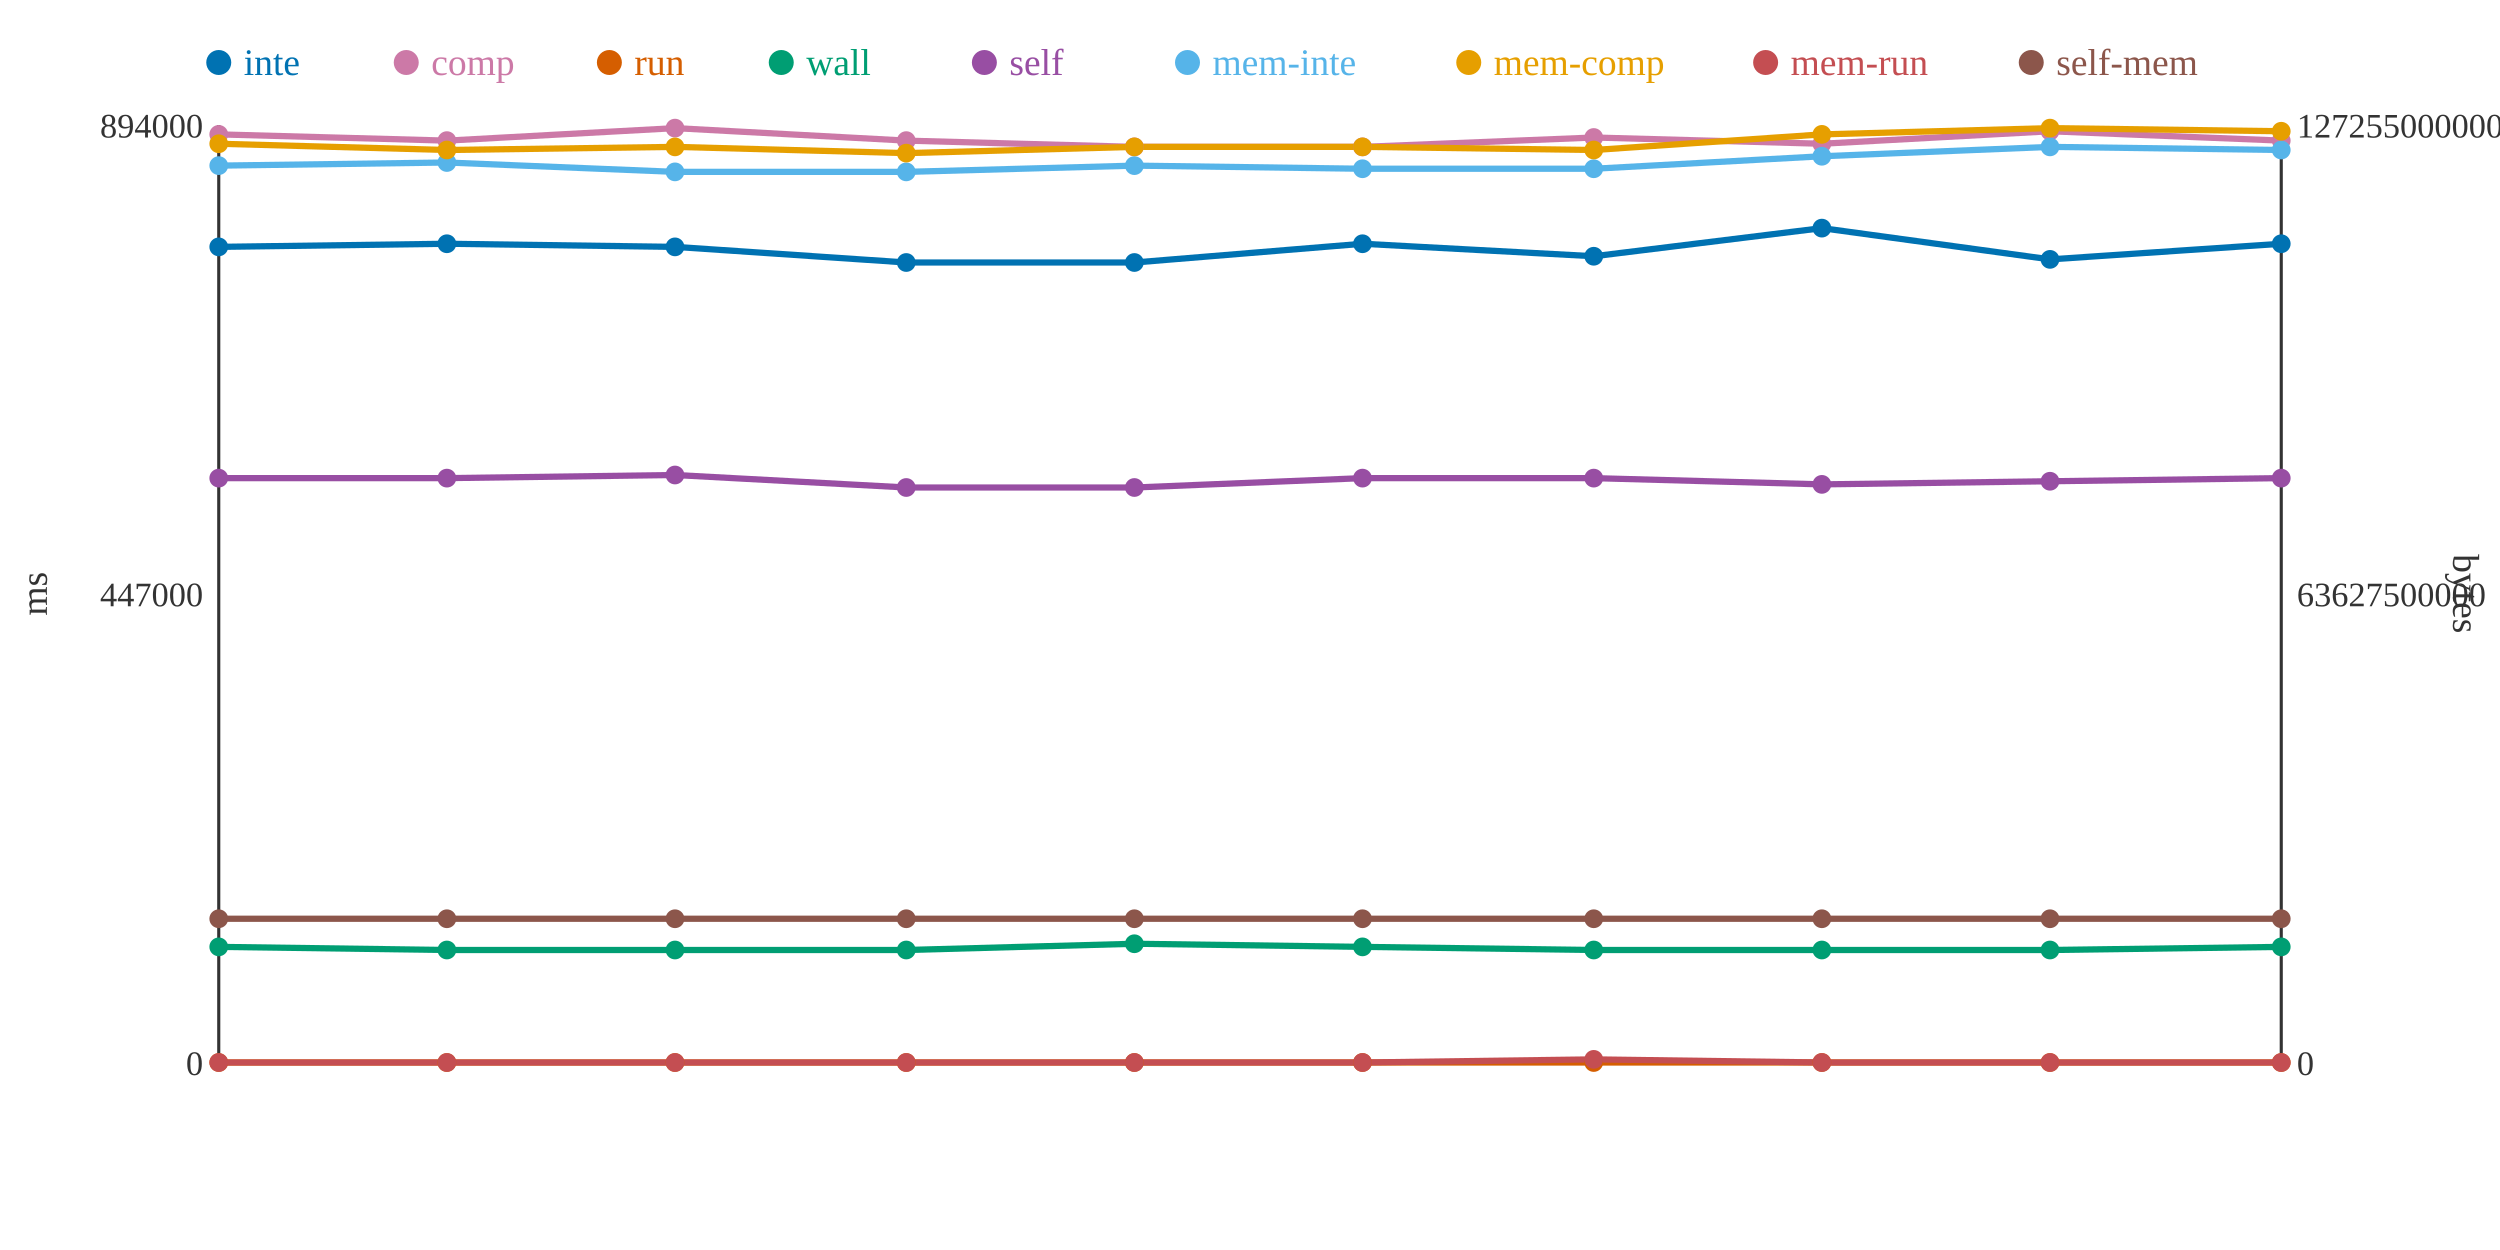
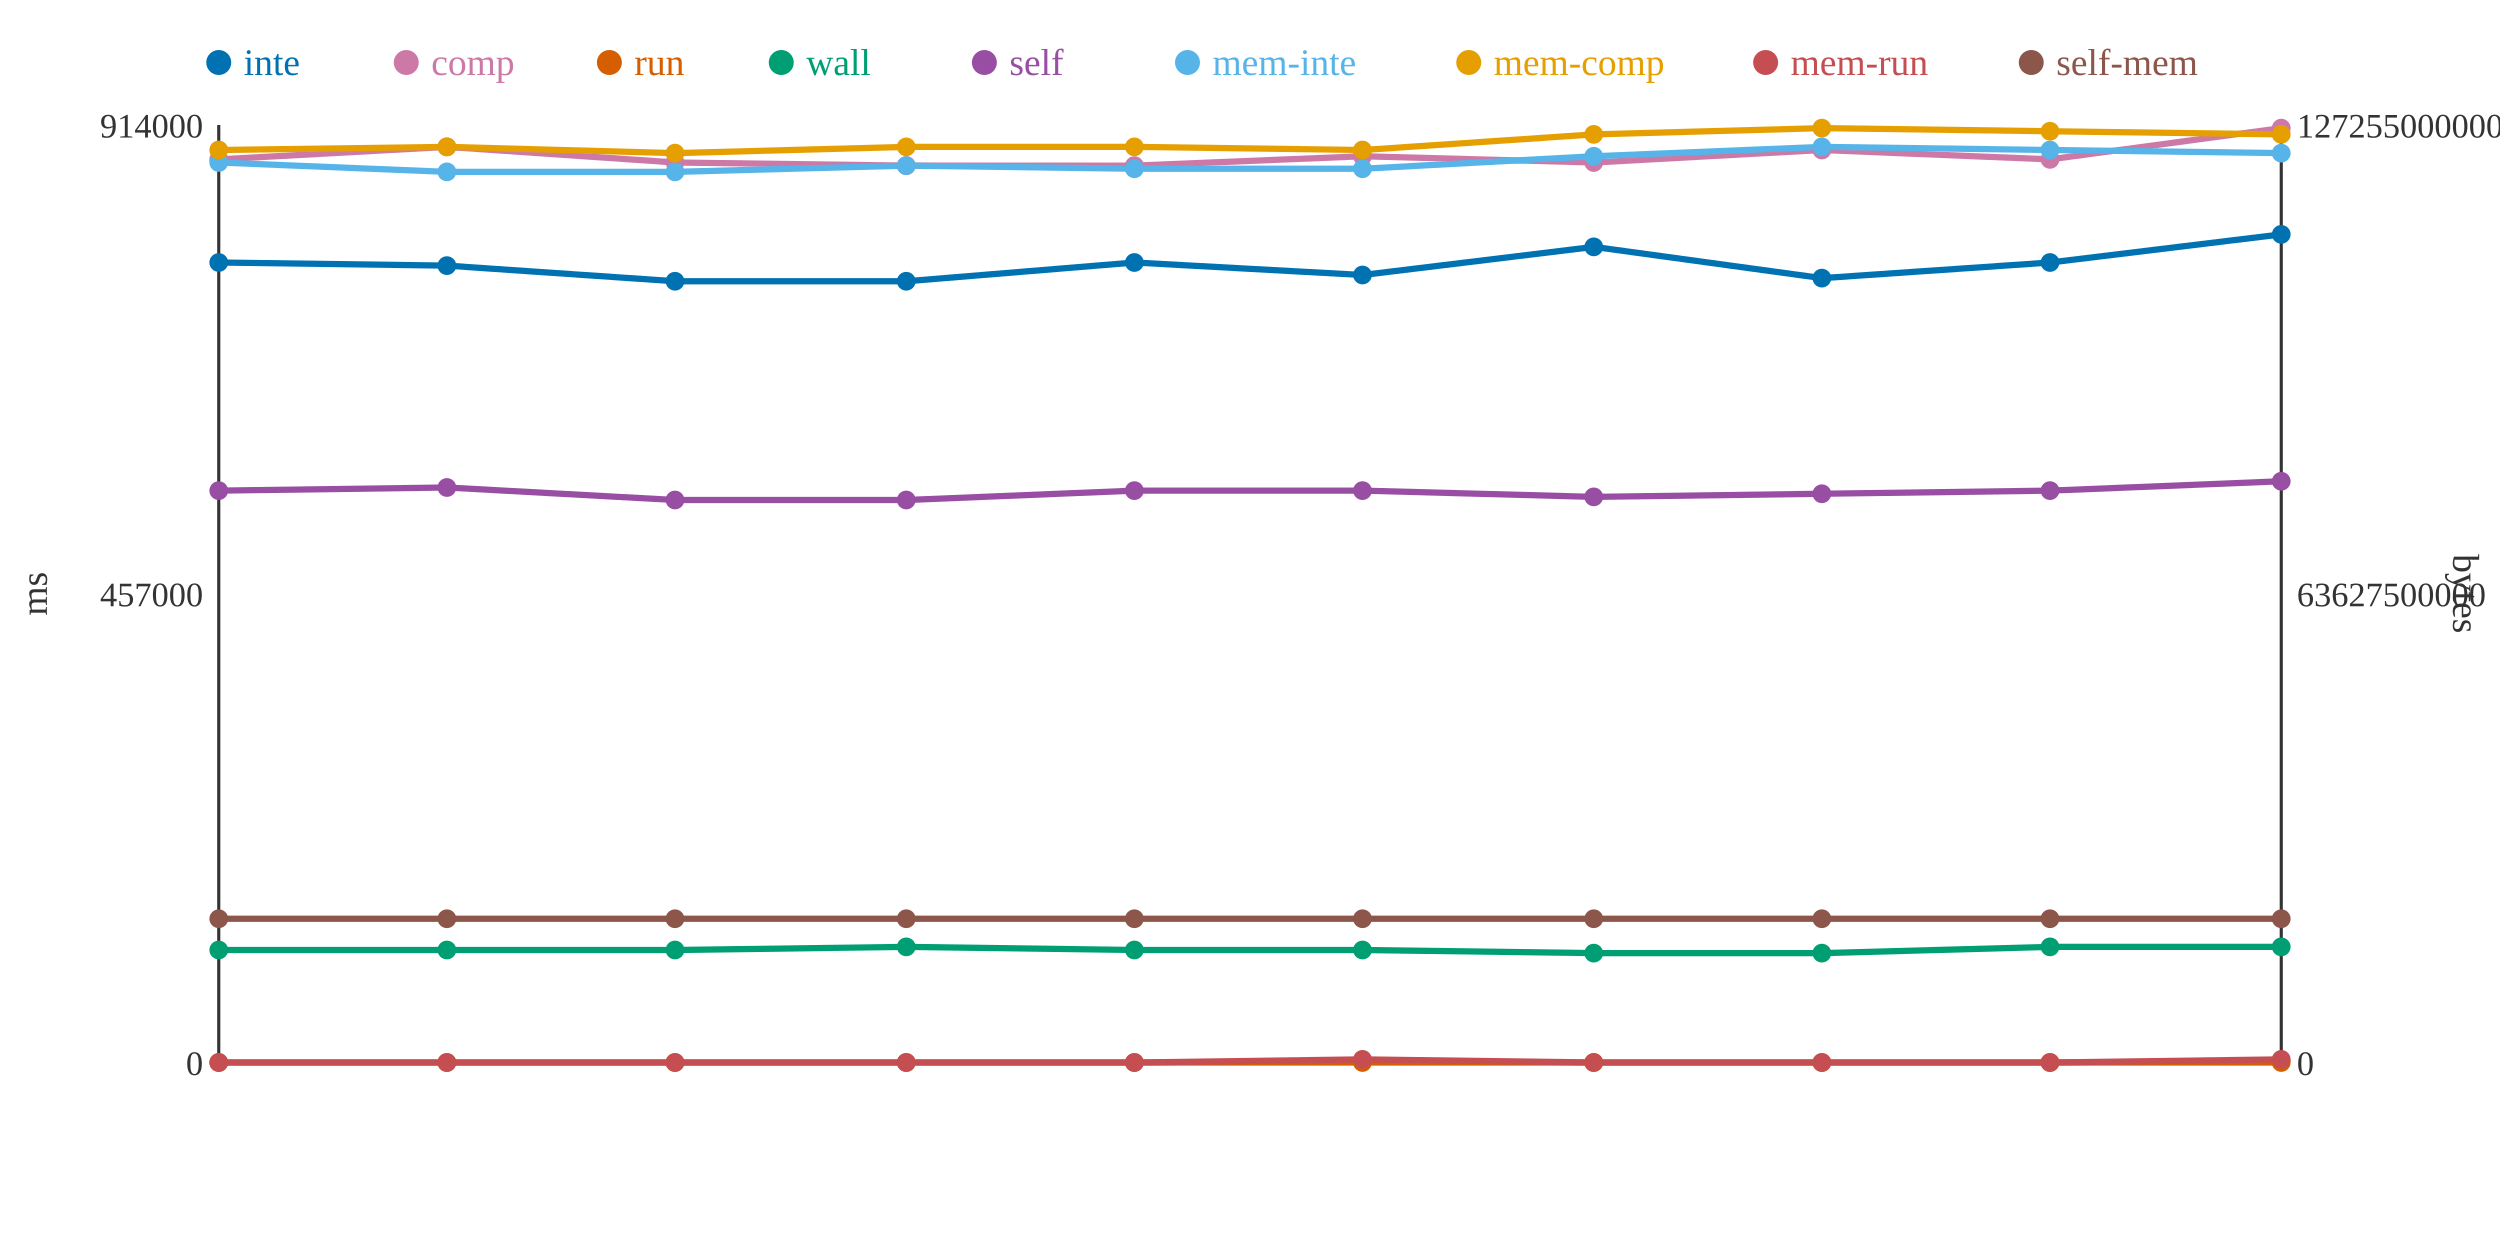
<svg xmlns="http://www.w3.org/2000/svg" width="800" height="400">
  <rect width="800" height="400" fill="white" />
  <line x1="70" y1="40" x2="70" y2="340" stroke="#333" stroke-width="1" />
  <line x1="70" y1="340" x2="730" y2="340" stroke="#333" stroke-width="1" />
  <line x1="730" y1="40" x2="730" y2="340" stroke="#333" stroke-width="1" />
  <text x="65" y="344" text-anchor="end" font-size="11" fill="#333">0</text>
-   <text x="65" y="194" text-anchor="end" font-size="11" fill="#333">447000</text>
-   <text x="65" y="44" text-anchor="end" font-size="11" fill="#333">894000</text>
+   <text x="65" y="194" text-anchor="end" font-size="11" fill="#333">457000</text>
+   <text x="65" y="44" text-anchor="end" font-size="11" fill="#333">914000</text>
  <text x="15" y="190" text-anchor="middle" font-size="12" fill="#333" transform="rotate(-90 15 190)">ms</text>
  <text x="735" y="344" text-anchor="start" font-size="11" fill="#333">0</text>
  <text x="735" y="194" text-anchor="start" font-size="11" fill="#333">63627500000</text>
  <text x="735" y="44" text-anchor="start" font-size="11" fill="#333">127255000000</text>
  <text x="785" y="190" text-anchor="middle" font-size="12" fill="#333" transform="rotate(90 785 190)">bytes</text>
-   <polyline points="70,79 143,78 216,79 290,84 363,84 436,78 510,82 583,73 656,83 730,78" fill="none" stroke="#0072B2" stroke-width="2" />
-   <polyline points="70,43 143,45 216,41 290,45 363,47 436,47 510,44 583,46 656,42 730,45" fill="none" stroke="#CC79A7" stroke-width="2" />
+   <polyline points="70,84 143,85 216,90 290,90 363,84 436,88 510,79 583,89 656,84 730,75" fill="none" stroke="#0072B2" stroke-width="2" />
+   <polyline points="70,51 143,47 216,52 290,53 363,53 436,50 510,52 583,48 656,51 730,41" fill="none" stroke="#CC79A7" stroke-width="2" />
  <polyline points="70,340 143,340 216,340 290,340 363,340 436,340 510,340 583,340 656,340 730,340" fill="none" stroke="#D55E00" stroke-width="2" />
-   <polyline points="70,303 143,304 216,304 290,304 363,302 436,303 510,304 583,304 656,304 730,303" fill="none" stroke="#009E73" stroke-width="2" />
-   <polyline points="70,153 143,153 216,152 290,156 363,156 436,153 510,153 583,155 656,154 730,153" fill="none" stroke="#984EA3" stroke-width="2" />
-   <polyline points="70,53 143,52 216,55 290,55 363,53 436,54 510,54 583,50 656,47 730,48" fill="none" stroke="#56B4E9" stroke-width="2" />
-   <polyline points="70,46 143,48 216,47 290,49 363,47 436,47 510,48 583,43 656,41 730,42" fill="none" stroke="#E69F00" stroke-width="2" />
-   <polyline points="70,340 143,340 216,340 290,340 363,340 436,340 510,339 583,340 656,340 730,340" fill="none" stroke="#C44E52" stroke-width="2" />
+   <polyline points="70,304 143,304 216,304 290,303 363,304 436,304 510,305 583,305 656,303 730,303" fill="none" stroke="#009E73" stroke-width="2" />
+   <polyline points="70,157 143,156 216,160 290,160 363,157 436,157 510,159 583,158 656,157 730,154" fill="none" stroke="#984EA3" stroke-width="2" />
+   <polyline points="70,52 143,55 216,55 290,53 363,54 436,54 510,50 583,47 656,48 730,49" fill="none" stroke="#56B4E9" stroke-width="2" />
+   <polyline points="70,48 143,47 216,49 290,47 363,47 436,48 510,43 583,41 656,42 730,43" fill="none" stroke="#E69F00" stroke-width="2" />
+   <polyline points="70,340 143,340 216,340 290,340 363,340 436,339 510,340 583,340 656,340 730,339" fill="none" stroke="#C44E52" stroke-width="2" />
  <polyline points="70,294 143,294 216,294 290,294 363,294 436,294 510,294 583,294 656,294 730,294" fill="none" stroke="#8C564B" stroke-width="2" />
-   <circle cx="70" cy="79" r="3" fill="#0072B2" />
-   <circle cx="70" cy="43" r="3" fill="#CC79A7" />
+   <circle cx="70" cy="84" r="3" fill="#0072B2" />
+   <circle cx="70" cy="51" r="3" fill="#CC79A7" />
  <circle cx="70" cy="340" r="3" fill="#D55E00" />
-   <circle cx="70" cy="303" r="3" fill="#009E73" />
-   <circle cx="70" cy="153" r="3" fill="#984EA3" />
-   <circle cx="70" cy="53" r="3" fill="#56B4E9" />
-   <circle cx="70" cy="46" r="3" fill="#E69F00" />
+   <circle cx="70" cy="304" r="3" fill="#009E73" />
+   <circle cx="70" cy="157" r="3" fill="#984EA3" />
+   <circle cx="70" cy="52" r="3" fill="#56B4E9" />
+   <circle cx="70" cy="48" r="3" fill="#E69F00" />
  <circle cx="70" cy="340" r="3" fill="#C44E52" />
  <circle cx="70" cy="294" r="3" fill="#8C564B" />
-   <circle cx="143" cy="78" r="3" fill="#0072B2" />
-   <circle cx="143" cy="45" r="3" fill="#CC79A7" />
+   <circle cx="143" cy="85" r="3" fill="#0072B2" />
+   <circle cx="143" cy="47" r="3" fill="#CC79A7" />
  <circle cx="143" cy="340" r="3" fill="#D55E00" />
  <circle cx="143" cy="304" r="3" fill="#009E73" />
-   <circle cx="143" cy="153" r="3" fill="#984EA3" />
-   <circle cx="143" cy="52" r="3" fill="#56B4E9" />
-   <circle cx="143" cy="48" r="3" fill="#E69F00" />
+   <circle cx="143" cy="156" r="3" fill="#984EA3" />
+   <circle cx="143" cy="55" r="3" fill="#56B4E9" />
+   <circle cx="143" cy="47" r="3" fill="#E69F00" />
  <circle cx="143" cy="340" r="3" fill="#C44E52" />
  <circle cx="143" cy="294" r="3" fill="#8C564B" />
-   <circle cx="216" cy="79" r="3" fill="#0072B2" />
-   <circle cx="216" cy="41" r="3" fill="#CC79A7" />
+   <circle cx="216" cy="90" r="3" fill="#0072B2" />
+   <circle cx="216" cy="52" r="3" fill="#CC79A7" />
  <circle cx="216" cy="340" r="3" fill="#D55E00" />
  <circle cx="216" cy="304" r="3" fill="#009E73" />
-   <circle cx="216" cy="152" r="3" fill="#984EA3" />
+   <circle cx="216" cy="160" r="3" fill="#984EA3" />
  <circle cx="216" cy="55" r="3" fill="#56B4E9" />
-   <circle cx="216" cy="47" r="3" fill="#E69F00" />
+   <circle cx="216" cy="49" r="3" fill="#E69F00" />
  <circle cx="216" cy="340" r="3" fill="#C44E52" />
  <circle cx="216" cy="294" r="3" fill="#8C564B" />
-   <circle cx="290" cy="84" r="3" fill="#0072B2" />
-   <circle cx="290" cy="45" r="3" fill="#CC79A7" />
+   <circle cx="290" cy="90" r="3" fill="#0072B2" />
+   <circle cx="290" cy="53" r="3" fill="#CC79A7" />
  <circle cx="290" cy="340" r="3" fill="#D55E00" />
-   <circle cx="290" cy="304" r="3" fill="#009E73" />
-   <circle cx="290" cy="156" r="3" fill="#984EA3" />
-   <circle cx="290" cy="55" r="3" fill="#56B4E9" />
-   <circle cx="290" cy="49" r="3" fill="#E69F00" />
+   <circle cx="290" cy="303" r="3" fill="#009E73" />
+   <circle cx="290" cy="160" r="3" fill="#984EA3" />
+   <circle cx="290" cy="53" r="3" fill="#56B4E9" />
+   <circle cx="290" cy="47" r="3" fill="#E69F00" />
  <circle cx="290" cy="340" r="3" fill="#C44E52" />
  <circle cx="290" cy="294" r="3" fill="#8C564B" />
  <circle cx="363" cy="84" r="3" fill="#0072B2" />
-   <circle cx="363" cy="47" r="3" fill="#CC79A7" />
+   <circle cx="363" cy="53" r="3" fill="#CC79A7" />
  <circle cx="363" cy="340" r="3" fill="#D55E00" />
-   <circle cx="363" cy="302" r="3" fill="#009E73" />
-   <circle cx="363" cy="156" r="3" fill="#984EA3" />
-   <circle cx="363" cy="53" r="3" fill="#56B4E9" />
+   <circle cx="363" cy="304" r="3" fill="#009E73" />
+   <circle cx="363" cy="157" r="3" fill="#984EA3" />
+   <circle cx="363" cy="54" r="3" fill="#56B4E9" />
  <circle cx="363" cy="47" r="3" fill="#E69F00" />
  <circle cx="363" cy="340" r="3" fill="#C44E52" />
  <circle cx="363" cy="294" r="3" fill="#8C564B" />
-   <circle cx="436" cy="78" r="3" fill="#0072B2" />
-   <circle cx="436" cy="47" r="3" fill="#CC79A7" />
+   <circle cx="436" cy="88" r="3" fill="#0072B2" />
+   <circle cx="436" cy="50" r="3" fill="#CC79A7" />
  <circle cx="436" cy="340" r="3" fill="#D55E00" />
-   <circle cx="436" cy="303" r="3" fill="#009E73" />
-   <circle cx="436" cy="153" r="3" fill="#984EA3" />
+   <circle cx="436" cy="304" r="3" fill="#009E73" />
+   <circle cx="436" cy="157" r="3" fill="#984EA3" />
  <circle cx="436" cy="54" r="3" fill="#56B4E9" />
-   <circle cx="436" cy="47" r="3" fill="#E69F00" />
-   <circle cx="436" cy="340" r="3" fill="#C44E52" />
+   <circle cx="436" cy="48" r="3" fill="#E69F00" />
+   <circle cx="436" cy="339" r="3" fill="#C44E52" />
  <circle cx="436" cy="294" r="3" fill="#8C564B" />
-   <circle cx="510" cy="82" r="3" fill="#0072B2" />
-   <circle cx="510" cy="44" r="3" fill="#CC79A7" />
+   <circle cx="510" cy="79" r="3" fill="#0072B2" />
+   <circle cx="510" cy="52" r="3" fill="#CC79A7" />
  <circle cx="510" cy="340" r="3" fill="#D55E00" />
-   <circle cx="510" cy="304" r="3" fill="#009E73" />
-   <circle cx="510" cy="153" r="3" fill="#984EA3" />
-   <circle cx="510" cy="54" r="3" fill="#56B4E9" />
-   <circle cx="510" cy="48" r="3" fill="#E69F00" />
-   <circle cx="510" cy="339" r="3" fill="#C44E52" />
+   <circle cx="510" cy="305" r="3" fill="#009E73" />
+   <circle cx="510" cy="159" r="3" fill="#984EA3" />
+   <circle cx="510" cy="50" r="3" fill="#56B4E9" />
+   <circle cx="510" cy="43" r="3" fill="#E69F00" />
+   <circle cx="510" cy="340" r="3" fill="#C44E52" />
  <circle cx="510" cy="294" r="3" fill="#8C564B" />
-   <circle cx="583" cy="73" r="3" fill="#0072B2" />
-   <circle cx="583" cy="46" r="3" fill="#CC79A7" />
+   <circle cx="583" cy="89" r="3" fill="#0072B2" />
+   <circle cx="583" cy="48" r="3" fill="#CC79A7" />
  <circle cx="583" cy="340" r="3" fill="#D55E00" />
-   <circle cx="583" cy="304" r="3" fill="#009E73" />
-   <circle cx="583" cy="155" r="3" fill="#984EA3" />
-   <circle cx="583" cy="50" r="3" fill="#56B4E9" />
-   <circle cx="583" cy="43" r="3" fill="#E69F00" />
+   <circle cx="583" cy="305" r="3" fill="#009E73" />
+   <circle cx="583" cy="158" r="3" fill="#984EA3" />
+   <circle cx="583" cy="47" r="3" fill="#56B4E9" />
+   <circle cx="583" cy="41" r="3" fill="#E69F00" />
  <circle cx="583" cy="340" r="3" fill="#C44E52" />
  <circle cx="583" cy="294" r="3" fill="#8C564B" />
-   <circle cx="656" cy="83" r="3" fill="#0072B2" />
-   <circle cx="656" cy="42" r="3" fill="#CC79A7" />
+   <circle cx="656" cy="84" r="3" fill="#0072B2" />
+   <circle cx="656" cy="51" r="3" fill="#CC79A7" />
  <circle cx="656" cy="340" r="3" fill="#D55E00" />
-   <circle cx="656" cy="304" r="3" fill="#009E73" />
-   <circle cx="656" cy="154" r="3" fill="#984EA3" />
-   <circle cx="656" cy="47" r="3" fill="#56B4E9" />
-   <circle cx="656" cy="41" r="3" fill="#E69F00" />
+   <circle cx="656" cy="303" r="3" fill="#009E73" />
+   <circle cx="656" cy="157" r="3" fill="#984EA3" />
+   <circle cx="656" cy="48" r="3" fill="#56B4E9" />
+   <circle cx="656" cy="42" r="3" fill="#E69F00" />
  <circle cx="656" cy="340" r="3" fill="#C44E52" />
  <circle cx="656" cy="294" r="3" fill="#8C564B" />
-   <circle cx="730" cy="78" r="3" fill="#0072B2" />
-   <circle cx="730" cy="45" r="3" fill="#CC79A7" />
+   <circle cx="730" cy="75" r="3" fill="#0072B2" />
+   <circle cx="730" cy="41" r="3" fill="#CC79A7" />
  <circle cx="730" cy="340" r="3" fill="#D55E00" />
  <circle cx="730" cy="303" r="3" fill="#009E73" />
-   <circle cx="730" cy="153" r="3" fill="#984EA3" />
-   <circle cx="730" cy="48" r="3" fill="#56B4E9" />
-   <circle cx="730" cy="42" r="3" fill="#E69F00" />
-   <circle cx="730" cy="340" r="3" fill="#C44E52" />
+   <circle cx="730" cy="154" r="3" fill="#984EA3" />
+   <circle cx="730" cy="49" r="3" fill="#56B4E9" />
+   <circle cx="730" cy="43" r="3" fill="#E69F00" />
+   <circle cx="730" cy="339" r="3" fill="#C44E52" />
  <circle cx="730" cy="294" r="3" fill="#8C564B" />
  <circle cx="70" cy="20" r="4" fill="#0072B2" />
  <text x="78" y="24" text-anchor="start" font-size="12" fill="#0072B2">inte</text>
  <circle cx="130" cy="20" r="4" fill="#CC79A7" />
  <text x="138" y="24" text-anchor="start" font-size="12" fill="#CC79A7">comp</text>
  <circle cx="195" cy="20" r="4" fill="#D55E00" />
  <text x="203" y="24" text-anchor="start" font-size="12" fill="#D55E00">run</text>
  <circle cx="250" cy="20" r="4" fill="#009E73" />
  <text x="258" y="24" text-anchor="start" font-size="12" fill="#009E73">wall</text>
  <circle cx="315" cy="20" r="4" fill="#984EA3" />
  <text x="323" y="24" text-anchor="start" font-size="12" fill="#984EA3">self</text>
  <circle cx="380" cy="20" r="4" fill="#56B4E9" />
  <text x="388" y="24" text-anchor="start" font-size="12" fill="#56B4E9">mem-inte</text>
  <circle cx="470" cy="20" r="4" fill="#E69F00" />
  <text x="478" y="24" text-anchor="start" font-size="12" fill="#E69F00">mem-comp</text>
  <circle cx="565" cy="20" r="4" fill="#C44E52" />
  <text x="573" y="24" text-anchor="start" font-size="12" fill="#C44E52">mem-run</text>
  <circle cx="650" cy="20" r="4" fill="#8C564B" />
  <text x="658" y="24" text-anchor="start" font-size="12" fill="#8C564B">self-mem</text>
</svg>
